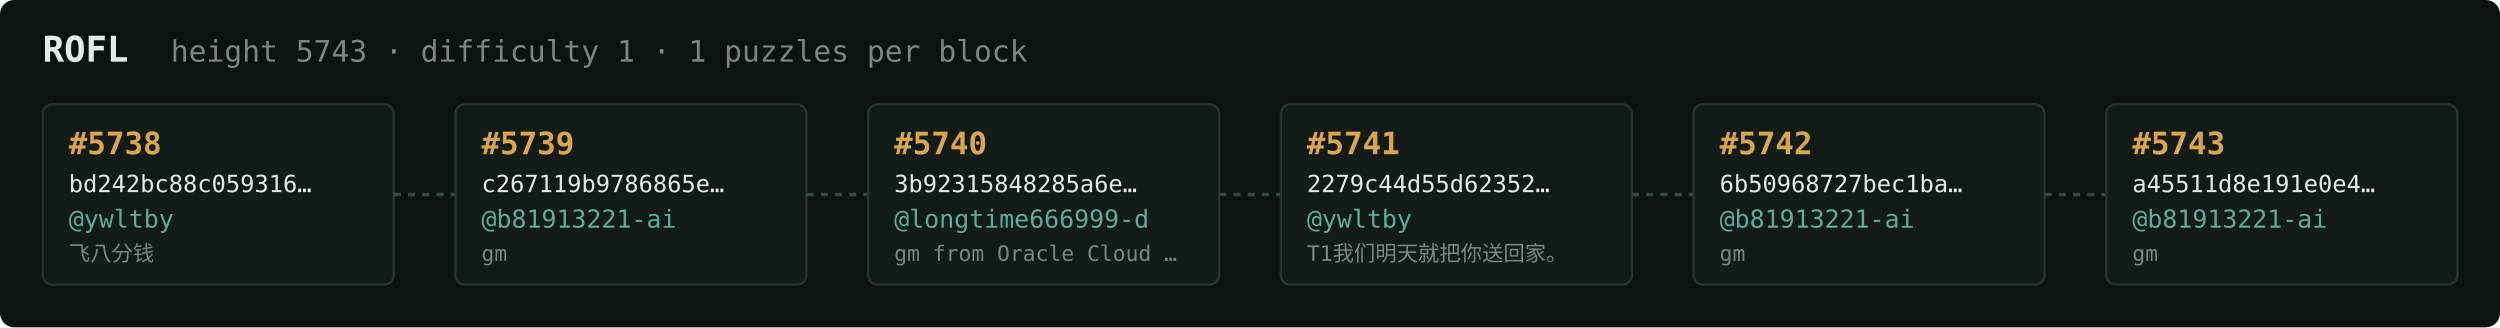
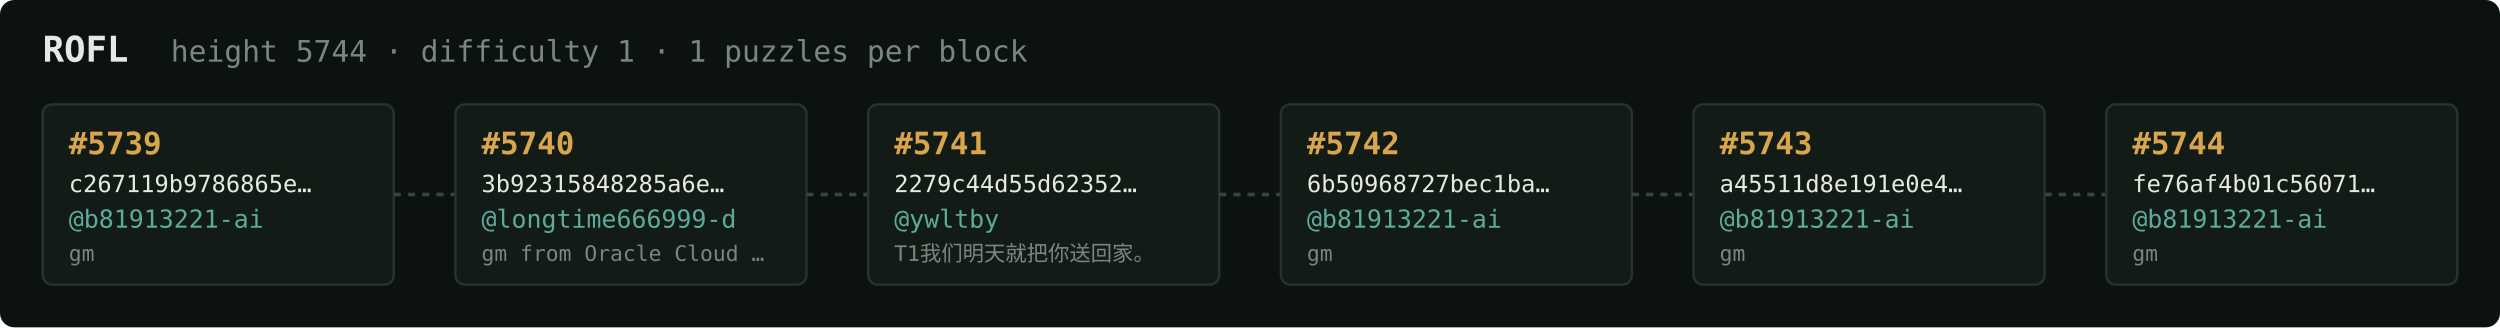
<svg xmlns="http://www.w3.org/2000/svg" width="1054" height="138" viewBox="0 0 1054 138" font-family="ui-monospace,SFMono-Regular,Menlo,monospace">
  <rect fill="#0c1210" width="1054" height="138" rx="6" />
  <text x="18" y="26" fill="#e5e9e3" font-size="15" font-weight="700">ROFL</text>
-   <text x="72" y="26" fill="#7a867f" font-size="12.5">height 5743 · difficulty 1 · 1 puzzles per block</text>
+   <text x="72" y="26" fill="#7a867f" font-size="12.5">height 5744 · difficulty 1 · 1 puzzles per block</text>
  <rect x="18" y="44" width="148" height="76" rx="4" fill="#131b17" stroke="#28332e" stroke-width="1" />
-   <text x="29" y="65" fill="#d9a64c" font-size="13" font-weight="700">#5738</text>
-   <text x="29" y="81" fill="#e5e9e3" font-size="10">bd242bc88c059316…</text>
-   <text x="29" y="96" fill="#5cab9b" font-size="10.5">@ywltby</text>
-   <text x="29" y="110" fill="#7a867f" font-size="9">飞八分钱</text>
+   <text x="29" y="65" fill="#d9a64c" font-size="13" font-weight="700">#5739</text>
+   <text x="29" y="81" fill="#e5e9e3" font-size="10">c267119b9786865e…</text>
+   <text x="29" y="96" fill="#5cab9b" font-size="10.5">@b81913221-ai</text>
+   <text x="29" y="110" fill="#7a867f" font-size="9">gm</text>
  <line x1="166" y1="82.0" x2="192" y2="82.0" stroke="#38443e" stroke-width="1.5" stroke-dasharray="3 3" />
  <rect x="192" y="44" width="148" height="76" rx="4" fill="#131b17" stroke="#28332e" stroke-width="1" />
-   <text x="203" y="65" fill="#d9a64c" font-size="13" font-weight="700">#5739</text>
-   <text x="203" y="81" fill="#e5e9e3" font-size="10">c267119b9786865e…</text>
-   <text x="203" y="96" fill="#5cab9b" font-size="10.5">@b81913221-ai</text>
-   <text x="203" y="110" fill="#7a867f" font-size="9">gm</text>
+   <text x="203" y="65" fill="#d9a64c" font-size="13" font-weight="700">#5740</text>
+   <text x="203" y="81" fill="#e5e9e3" font-size="10">3b92315848285a6e…</text>
+   <text x="203" y="96" fill="#5cab9b" font-size="10.5">@longtime666999-d</text>
+   <text x="203" y="110" fill="#7a867f" font-size="9">gm from Oracle Cloud …</text>
  <line x1="340" y1="82.0" x2="366" y2="82.0" stroke="#38443e" stroke-width="1.5" stroke-dasharray="3 3" />
  <rect x="366" y="44" width="148" height="76" rx="4" fill="#131b17" stroke="#28332e" stroke-width="1" />
-   <text x="377" y="65" fill="#d9a64c" font-size="13" font-weight="700">#5740</text>
-   <text x="377" y="81" fill="#e5e9e3" font-size="10">3b92315848285a6e…</text>
-   <text x="377" y="96" fill="#5cab9b" font-size="10.5">@longtime666999-d</text>
-   <text x="377" y="110" fill="#7a867f" font-size="9">gm from Oracle Cloud …</text>
+   <text x="377" y="65" fill="#d9a64c" font-size="13" font-weight="700">#5741</text>
+   <text x="377" y="81" fill="#e5e9e3" font-size="10">2279c44d55d62352…</text>
+   <text x="377" y="96" fill="#5cab9b" font-size="10.5">@ywltby</text>
+   <text x="377" y="110" fill="#7a867f" font-size="9">T1我们明天就把你送回家。</text>
  <line x1="514" y1="82.0" x2="540" y2="82.0" stroke="#38443e" stroke-width="1.5" stroke-dasharray="3 3" />
  <rect x="540" y="44" width="148" height="76" rx="4" fill="#131b17" stroke="#28332e" stroke-width="1" />
-   <text x="551" y="65" fill="#d9a64c" font-size="13" font-weight="700">#5741</text>
-   <text x="551" y="81" fill="#e5e9e3" font-size="10">2279c44d55d62352…</text>
-   <text x="551" y="96" fill="#5cab9b" font-size="10.5">@ywltby</text>
-   <text x="551" y="110" fill="#7a867f" font-size="9">T1我们明天就把你送回家。</text>
+   <text x="551" y="65" fill="#d9a64c" font-size="13" font-weight="700">#5742</text>
+   <text x="551" y="81" fill="#e5e9e3" font-size="10">6b50968727bec1ba…</text>
+   <text x="551" y="96" fill="#5cab9b" font-size="10.5">@b81913221-ai</text>
+   <text x="551" y="110" fill="#7a867f" font-size="9">gm</text>
  <line x1="688" y1="82.0" x2="714" y2="82.0" stroke="#38443e" stroke-width="1.5" stroke-dasharray="3 3" />
  <rect x="714" y="44" width="148" height="76" rx="4" fill="#131b17" stroke="#28332e" stroke-width="1" />
-   <text x="725" y="65" fill="#d9a64c" font-size="13" font-weight="700">#5742</text>
-   <text x="725" y="81" fill="#e5e9e3" font-size="10">6b50968727bec1ba…</text>
+   <text x="725" y="65" fill="#d9a64c" font-size="13" font-weight="700">#5743</text>
+   <text x="725" y="81" fill="#e5e9e3" font-size="10">a45511d8e191e0e4…</text>
  <text x="725" y="96" fill="#5cab9b" font-size="10.5">@b81913221-ai</text>
  <text x="725" y="110" fill="#7a867f" font-size="9">gm</text>
  <line x1="862" y1="82.0" x2="888" y2="82.0" stroke="#38443e" stroke-width="1.5" stroke-dasharray="3 3" />
  <rect x="888" y="44" width="148" height="76" rx="4" fill="#131b17" stroke="#28332e" stroke-width="1" />
-   <text x="899" y="65" fill="#d9a64c" font-size="13" font-weight="700">#5743</text>
-   <text x="899" y="81" fill="#e5e9e3" font-size="10">a45511d8e191e0e4…</text>
+   <text x="899" y="65" fill="#d9a64c" font-size="13" font-weight="700">#5744</text>
+   <text x="899" y="81" fill="#e5e9e3" font-size="10">fe76af4b01c56071…</text>
  <text x="899" y="96" fill="#5cab9b" font-size="10.5">@b81913221-ai</text>
  <text x="899" y="110" fill="#7a867f" font-size="9">gm</text>
</svg>
